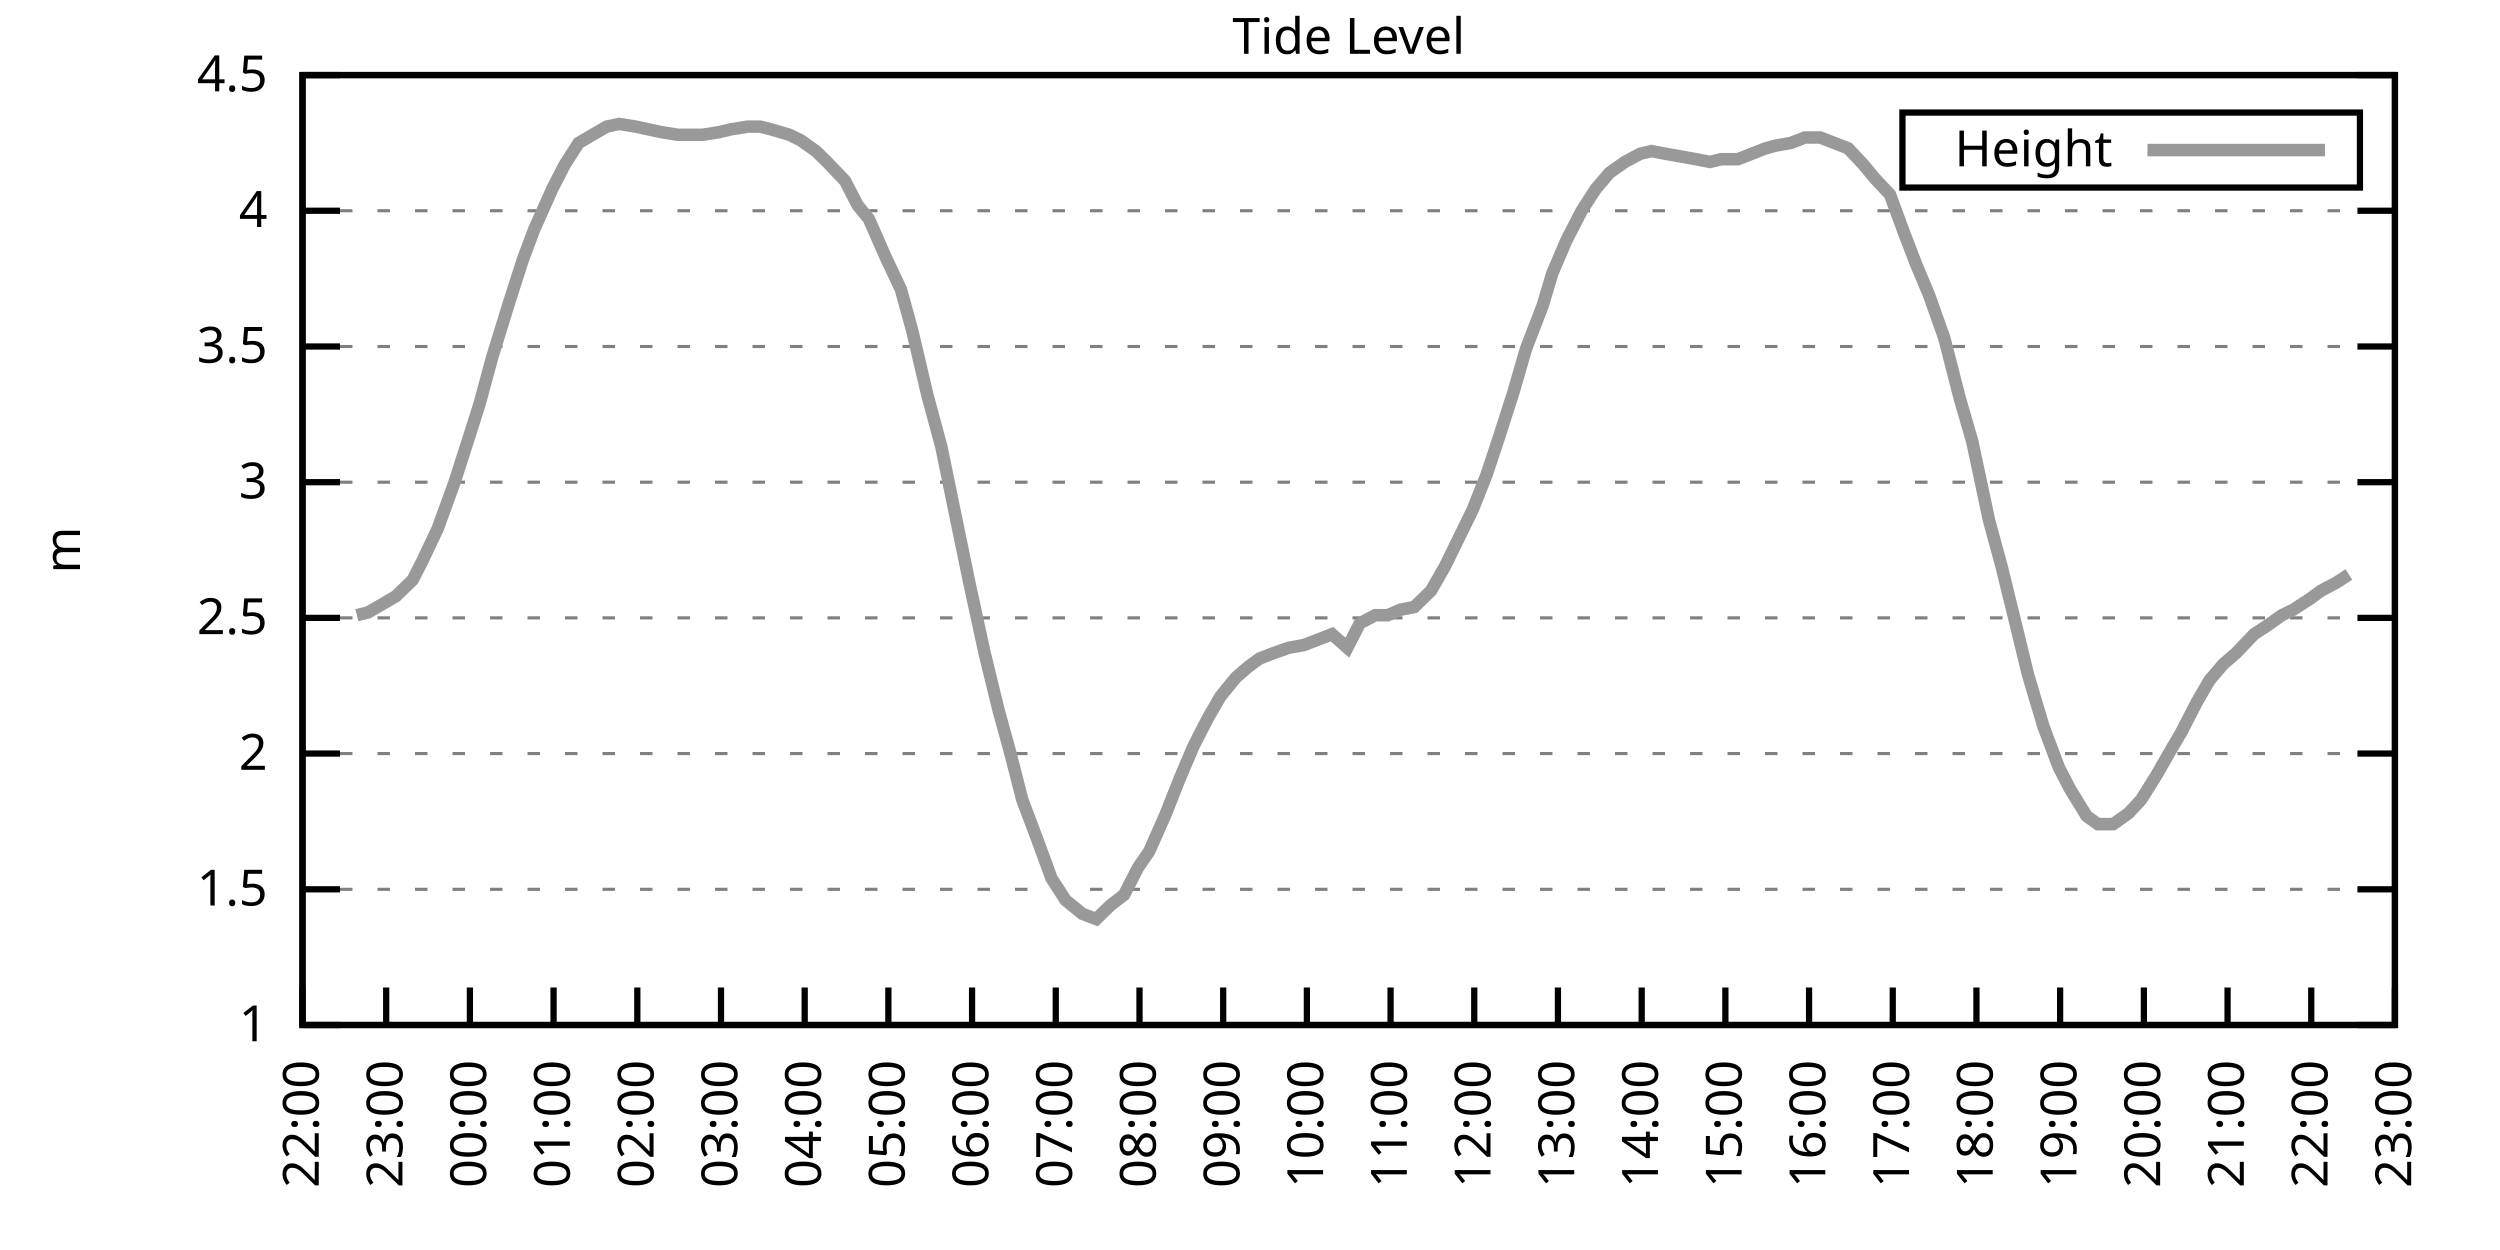
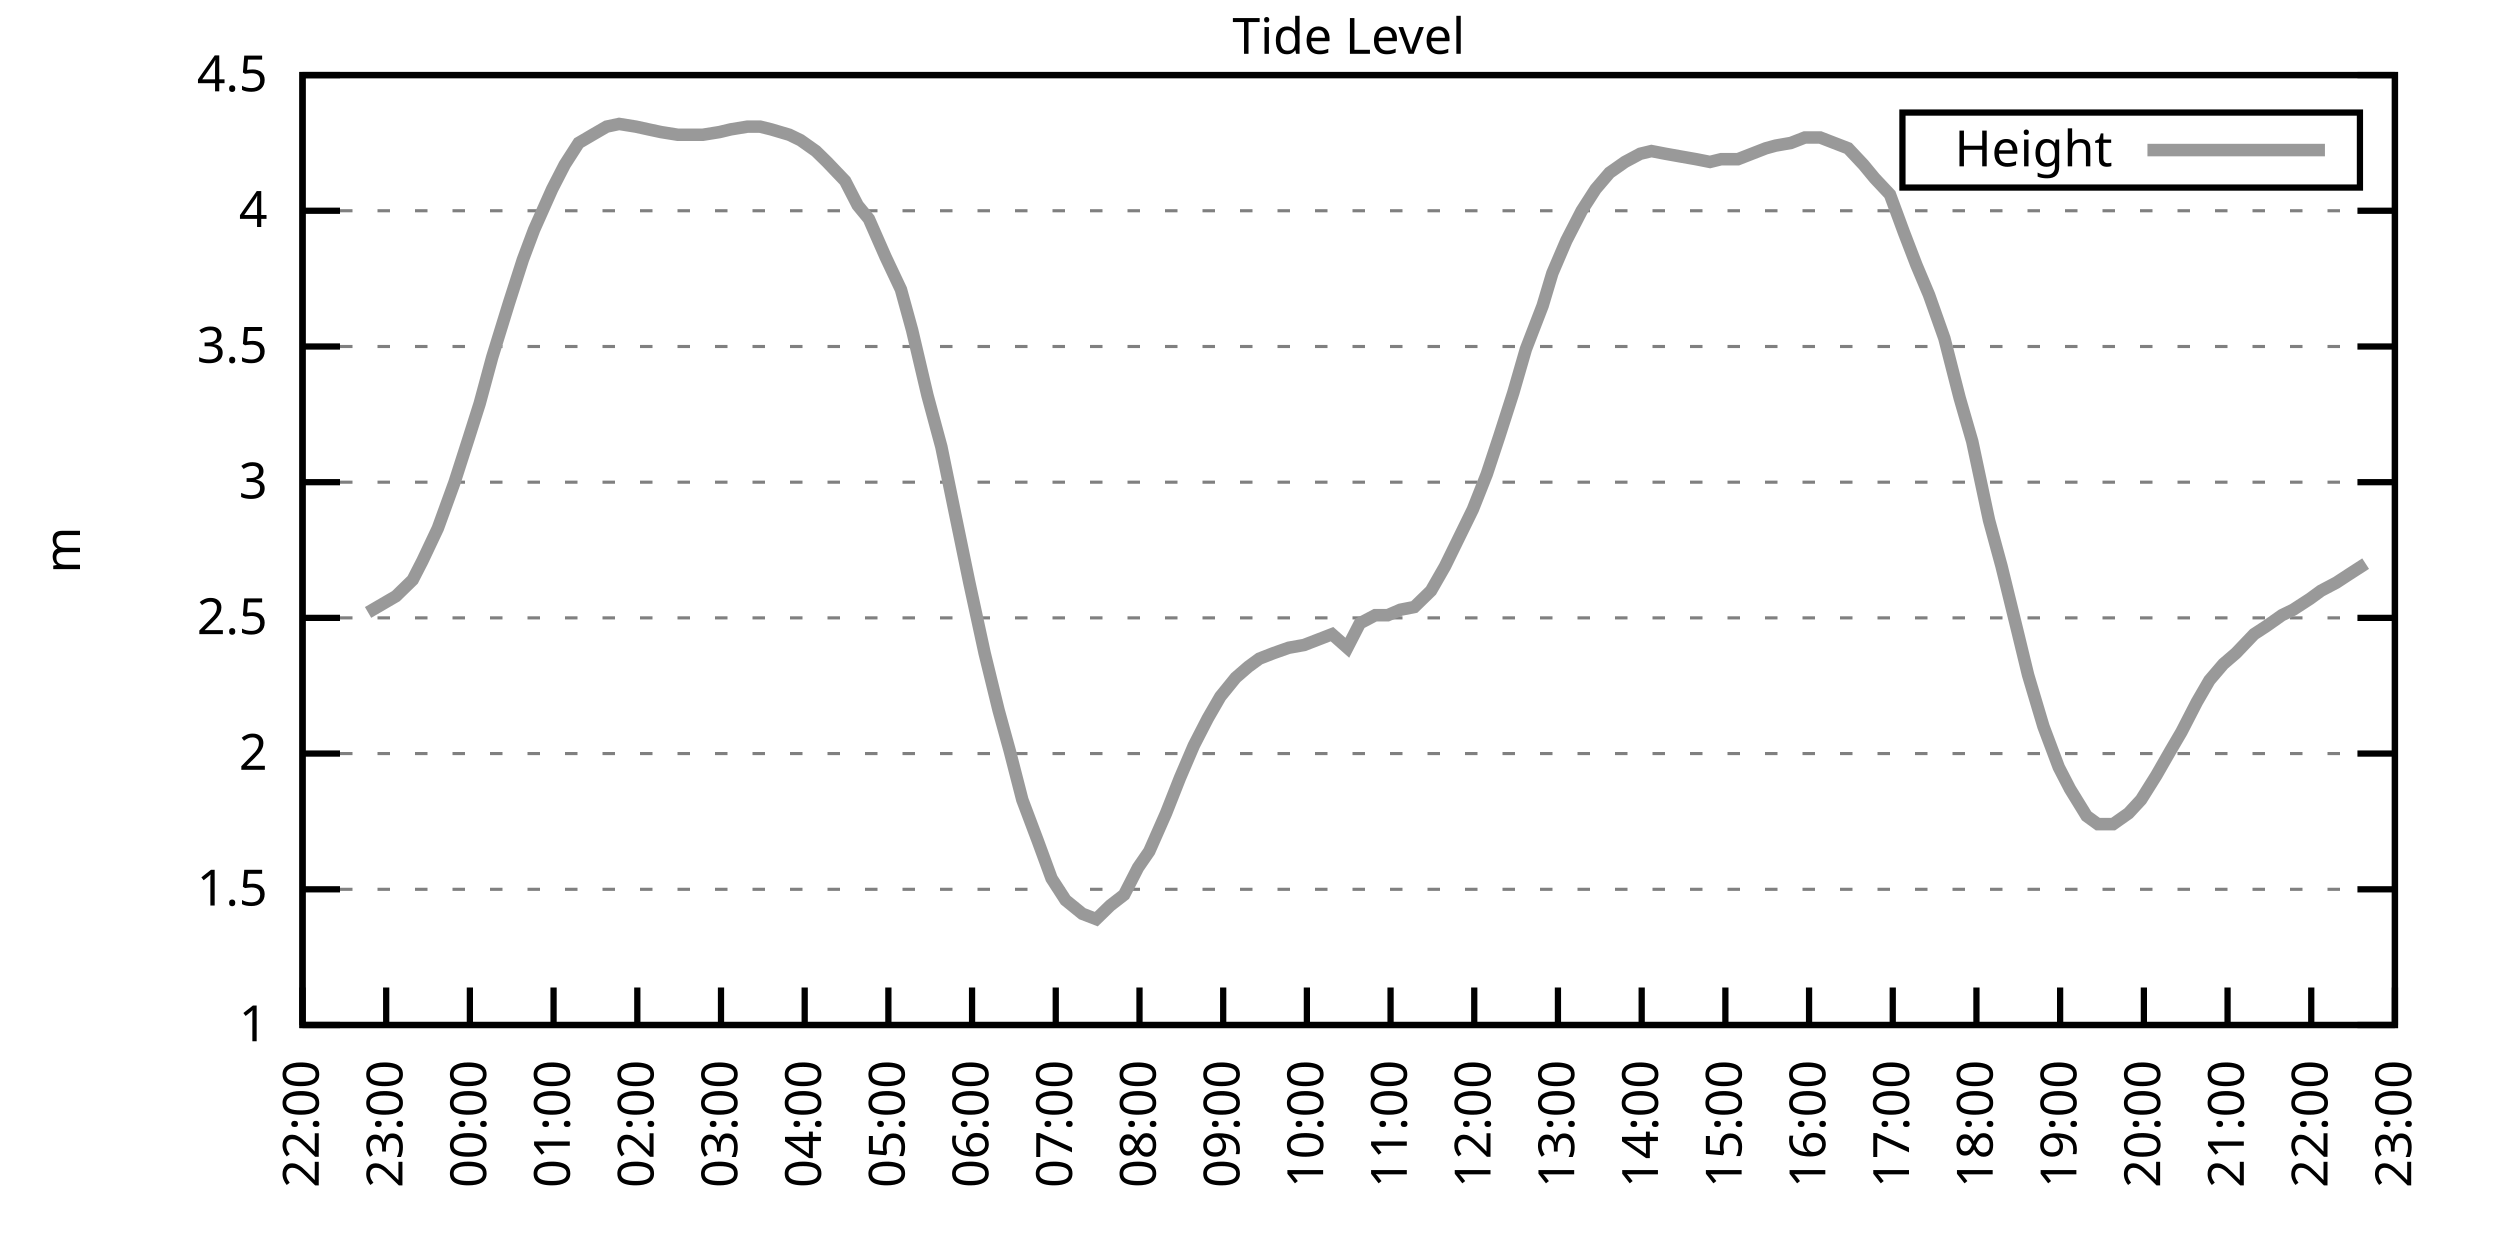
<svg xmlns="http://www.w3.org/2000/svg" xmlns:xlink="http://www.w3.org/1999/xlink" width="400" height="200" viewBox="0 0 400 200">
  <g id="gnuplot_canvas">
    <rect x="0" y="0" width="400" height="200" fill="none" />
    <defs>
      <circle id="gpDot" r="0.5" stroke-width="0.5" stroke="currentColor" />
      <path id="gpPt0" stroke-width="0.333" stroke="currentColor" d="M-1,0 h2 M0,-1 v2" />
      <path id="gpPt1" stroke-width="0.333" stroke="currentColor" d="M-1,-1 L1,1 M1,-1 L-1,1" />
      <path id="gpPt2" stroke-width="0.333" stroke="currentColor" d="M-1,0 L1,0 M0,-1 L0,1 M-1,-1 L1,1 M-1,1 L1,-1" />
      <rect id="gpPt3" stroke-width="0.333" stroke="currentColor" x="-1" y="-1" width="2" height="2" />
      <rect id="gpPt4" stroke-width="0.333" stroke="currentColor" fill="currentColor" x="-1" y="-1" width="2" height="2" />
      <circle id="gpPt5" stroke-width="0.333" stroke="currentColor" cx="0" cy="0" r="1" />
      <use xlink:href="#gpPt5" id="gpPt6" fill="currentColor" stroke="none" />
      <path id="gpPt7" stroke-width="0.333" stroke="currentColor" d="M0,-1.33 L-1.33,0.67 L1.33,0.67 z" />
      <use xlink:href="#gpPt7" id="gpPt8" fill="currentColor" stroke="none" />
      <use xlink:href="#gpPt7" id="gpPt9" stroke="currentColor" transform="rotate(180)" />
      <use xlink:href="#gpPt9" id="gpPt10" fill="currentColor" stroke="none" />
      <use xlink:href="#gpPt3" id="gpPt11" stroke="currentColor" transform="rotate(45)" />
      <use xlink:href="#gpPt11" id="gpPt12" fill="currentColor" stroke="none" />
      <path id="gpPt13" stroke-width="0.333" stroke="currentColor" d="M0,1.330 L1.265,0.411 L0.782,-1.067 L-0.782,-1.076 L-1.265,0.411 z" />
      <use xlink:href="#gpPt13" id="gpPt14" fill="currentColor" stroke="none" />
      <filter id="textbox" filterUnits="objectBoundingBox" x="0" y="0" height="1" width="1">
        <feFlood flood-color="white" flood-opacity="1" result="bgnd" />
        <feComposite in="SourceGraphic" in2="bgnd" operator="atop" />
      </filter>
      <filter id="greybox" filterUnits="objectBoundingBox" x="0" y="0" height="1" width="1">
        <feFlood flood-color="lightgrey" flood-opacity="1" result="grey" />
        <feComposite in="SourceGraphic" in2="grey" operator="atop" />
      </filter>
    </defs>
    <g fill="none" color="white" stroke="currentColor" stroke-width="1.00" stroke-linecap="butt" stroke-linejoin="miter">
</g>
    <g fill="none" color="black" stroke="currentColor" stroke-width="1.00" stroke-linecap="butt" stroke-linejoin="miter">
      <g stroke="none" shape-rendering="crispEdges">
        <polygon fill="rgb(255, 255, 255)" points="48.40,164.00 383.18,164.00 383.18,12.02 48.40,12.02 " />
      </g>
    </g>
    <g fill="none" color="black" stroke="currentColor" stroke-width="1.00" stroke-linecap="butt" stroke-linejoin="miter">
</g>
    <g fill="none" color="black" stroke="black" stroke-width="0.50" stroke-linecap="butt" stroke-linejoin="miter">
</g>
    <g fill="none" color="gray" stroke="currentColor" stroke-width="0.50" stroke-linecap="butt" stroke-linejoin="miter">
      <path stroke="gray" stroke-dasharray="2,4" class="gridline" d="M48.40,164.00 L383.19,164.00  " />
    </g>
    <g fill="none" color="gray" stroke="gray" stroke-width="1.00" stroke-linecap="butt" stroke-linejoin="miter">
</g>
    <g fill="none" color="black" stroke="currentColor" stroke-width="1.00" stroke-linecap="butt" stroke-linejoin="miter">
      <path stroke="black" d="M48.40,164.00 L54.40,164.00 M383.19,164.00 L377.19,164.00  " />
      <g transform="translate(42.80,166.60)" stroke="none" fill="black" font-family="Sans" font-size="8.00" text-anchor="end">
        <text>
          <tspan font-family="Sans"> 1</tspan>
        </text>
      </g>
    </g>
    <g fill="none" color="black" stroke="currentColor" stroke-width="1.00" stroke-linecap="butt" stroke-linejoin="miter">
</g>
    <g fill="none" color="black" stroke="black" stroke-width="0.50" stroke-linecap="butt" stroke-linejoin="miter">
</g>
    <g fill="none" color="gray" stroke="currentColor" stroke-width="0.50" stroke-linecap="butt" stroke-linejoin="miter">
      <path stroke="gray" stroke-dasharray="2,4" class="gridline" d="M48.40,142.29 L383.19,142.29  " />
    </g>
    <g fill="none" color="gray" stroke="gray" stroke-width="1.00" stroke-linecap="butt" stroke-linejoin="miter">
</g>
    <g fill="none" color="black" stroke="currentColor" stroke-width="1.00" stroke-linecap="butt" stroke-linejoin="miter">
      <path stroke="black" d="M48.40,142.29 L54.40,142.29 M383.19,142.29 L377.19,142.29  " />
      <g transform="translate(42.80,144.89)" stroke="none" fill="black" font-family="Sans" font-size="8.00" text-anchor="end">
        <text>
          <tspan font-family="Sans"> 1.5</tspan>
        </text>
      </g>
    </g>
    <g fill="none" color="black" stroke="currentColor" stroke-width="1.00" stroke-linecap="butt" stroke-linejoin="miter">
</g>
    <g fill="none" color="black" stroke="black" stroke-width="0.50" stroke-linecap="butt" stroke-linejoin="miter">
</g>
    <g fill="none" color="gray" stroke="currentColor" stroke-width="0.50" stroke-linecap="butt" stroke-linejoin="miter">
      <path stroke="gray" stroke-dasharray="2,4" class="gridline" d="M48.40,120.57 L383.19,120.57  " />
    </g>
    <g fill="none" color="gray" stroke="gray" stroke-width="1.00" stroke-linecap="butt" stroke-linejoin="miter">
</g>
    <g fill="none" color="black" stroke="currentColor" stroke-width="1.00" stroke-linecap="butt" stroke-linejoin="miter">
      <path stroke="black" d="M48.40,120.57 L54.40,120.57 M383.19,120.57 L377.19,120.57  " />
      <g transform="translate(42.80,123.17)" stroke="none" fill="black" font-family="Sans" font-size="8.00" text-anchor="end">
        <text>
          <tspan font-family="Sans"> 2</tspan>
        </text>
      </g>
    </g>
    <g fill="none" color="black" stroke="currentColor" stroke-width="1.00" stroke-linecap="butt" stroke-linejoin="miter">
</g>
    <g fill="none" color="black" stroke="black" stroke-width="0.50" stroke-linecap="butt" stroke-linejoin="miter">
</g>
    <g fill="none" color="gray" stroke="currentColor" stroke-width="0.50" stroke-linecap="butt" stroke-linejoin="miter">
      <path stroke="gray" stroke-dasharray="2,4" class="gridline" d="M48.40,98.86 L383.19,98.86  " />
    </g>
    <g fill="none" color="gray" stroke="gray" stroke-width="1.00" stroke-linecap="butt" stroke-linejoin="miter">
</g>
    <g fill="none" color="black" stroke="currentColor" stroke-width="1.00" stroke-linecap="butt" stroke-linejoin="miter">
      <path stroke="black" d="M48.40,98.86 L54.40,98.86 M383.19,98.86 L377.19,98.86  " />
      <g transform="translate(42.80,101.46)" stroke="none" fill="black" font-family="Sans" font-size="8.00" text-anchor="end">
        <text>
          <tspan font-family="Sans"> 2.5</tspan>
        </text>
      </g>
    </g>
    <g fill="none" color="black" stroke="currentColor" stroke-width="1.00" stroke-linecap="butt" stroke-linejoin="miter">
</g>
    <g fill="none" color="black" stroke="black" stroke-width="0.50" stroke-linecap="butt" stroke-linejoin="miter">
</g>
    <g fill="none" color="gray" stroke="currentColor" stroke-width="0.50" stroke-linecap="butt" stroke-linejoin="miter">
      <path stroke="gray" stroke-dasharray="2,4" class="gridline" d="M48.40,77.15 L383.19,77.15  " />
    </g>
    <g fill="none" color="gray" stroke="gray" stroke-width="1.00" stroke-linecap="butt" stroke-linejoin="miter">
</g>
    <g fill="none" color="black" stroke="currentColor" stroke-width="1.00" stroke-linecap="butt" stroke-linejoin="miter">
      <path stroke="black" d="M48.40,77.15 L54.40,77.15 M383.19,77.15 L377.19,77.15  " />
      <g transform="translate(42.80,79.75)" stroke="none" fill="black" font-family="Sans" font-size="8.00" text-anchor="end">
        <text>
          <tspan font-family="Sans"> 3</tspan>
        </text>
      </g>
    </g>
    <g fill="none" color="black" stroke="currentColor" stroke-width="1.00" stroke-linecap="butt" stroke-linejoin="miter">
</g>
    <g fill="none" color="black" stroke="black" stroke-width="0.50" stroke-linecap="butt" stroke-linejoin="miter">
</g>
    <g fill="none" color="gray" stroke="currentColor" stroke-width="0.50" stroke-linecap="butt" stroke-linejoin="miter">
      <path stroke="gray" stroke-dasharray="2,4" class="gridline" d="M48.40,55.44 L383.19,55.44  " />
    </g>
    <g fill="none" color="gray" stroke="gray" stroke-width="1.00" stroke-linecap="butt" stroke-linejoin="miter">
</g>
    <g fill="none" color="black" stroke="currentColor" stroke-width="1.00" stroke-linecap="butt" stroke-linejoin="miter">
      <path stroke="black" d="M48.40,55.44 L54.40,55.44 M383.19,55.44 L377.19,55.44  " />
      <g transform="translate(42.80,58.04)" stroke="none" fill="black" font-family="Sans" font-size="8.00" text-anchor="end">
        <text>
          <tspan font-family="Sans"> 3.5</tspan>
        </text>
      </g>
    </g>
    <g fill="none" color="black" stroke="currentColor" stroke-width="1.00" stroke-linecap="butt" stroke-linejoin="miter">
</g>
    <g fill="none" color="black" stroke="black" stroke-width="0.50" stroke-linecap="butt" stroke-linejoin="miter">
</g>
    <g fill="none" color="gray" stroke="currentColor" stroke-width="0.50" stroke-linecap="butt" stroke-linejoin="miter">
      <path stroke="gray" stroke-dasharray="2,4" class="gridline" d="M48.40,33.72 L383.19,33.72  " />
    </g>
    <g fill="none" color="gray" stroke="gray" stroke-width="1.00" stroke-linecap="butt" stroke-linejoin="miter">
</g>
    <g fill="none" color="black" stroke="currentColor" stroke-width="1.00" stroke-linecap="butt" stroke-linejoin="miter">
      <path stroke="black" d="M48.40,33.72 L54.40,33.72 M383.19,33.72 L377.19,33.72  " />
      <g transform="translate(42.80,36.32)" stroke="none" fill="black" font-family="Sans" font-size="8.00" text-anchor="end">
        <text>
          <tspan font-family="Sans"> 4</tspan>
        </text>
      </g>
    </g>
    <g fill="none" color="black" stroke="currentColor" stroke-width="1.00" stroke-linecap="butt" stroke-linejoin="miter">
</g>
    <g fill="none" color="black" stroke="black" stroke-width="0.50" stroke-linecap="butt" stroke-linejoin="miter">
</g>
    <g fill="none" color="gray" stroke="currentColor" stroke-width="0.50" stroke-linecap="butt" stroke-linejoin="miter">
      <path stroke="gray" stroke-dasharray="2,4" class="gridline" d="M48.40,12.01 L383.19,12.01  " />
    </g>
    <g fill="none" color="gray" stroke="gray" stroke-width="1.00" stroke-linecap="butt" stroke-linejoin="miter">
</g>
    <g fill="none" color="black" stroke="currentColor" stroke-width="1.00" stroke-linecap="butt" stroke-linejoin="miter">
      <path stroke="black" d="M48.40,12.01 L54.40,12.01 M383.19,12.01 L377.19,12.01  " />
      <g transform="translate(42.80,14.61)" stroke="none" fill="black" font-family="Sans" font-size="8.00" text-anchor="end">
        <text>
          <tspan font-family="Sans"> 4.5</tspan>
        </text>
      </g>
    </g>
    <g fill="none" color="black" stroke="currentColor" stroke-width="1.00" stroke-linecap="butt" stroke-linejoin="miter">
      <path stroke="black" d="M48.40,164.00 L48.40,158.00  " />
      <g transform="translate(51.00,169.60) rotate(270.00)" stroke="none" fill="black" font-family="Sans" font-size="8.00" text-anchor="end">
        <text>
          <tspan font-family="Sans">22:00</tspan>
        </text>
      </g>
    </g>
    <g fill="none" color="black" stroke="currentColor" stroke-width="1.00" stroke-linecap="butt" stroke-linejoin="miter">
      <path stroke="black" d="M61.79,164.00 L61.79,158.00  " />
      <g transform="translate(64.39,169.60) rotate(270.00)" stroke="none" fill="black" font-family="Sans" font-size="8.00" text-anchor="end">
        <text>
          <tspan font-family="Sans">23:00</tspan>
        </text>
      </g>
    </g>
    <g fill="none" color="black" stroke="currentColor" stroke-width="1.00" stroke-linecap="butt" stroke-linejoin="miter">
      <path stroke="black" d="M75.18,164.00 L75.18,158.00  " />
      <g transform="translate(77.78,169.60) rotate(270.00)" stroke="none" fill="black" font-family="Sans" font-size="8.00" text-anchor="end">
        <text>
          <tspan font-family="Sans">00:00</tspan>
        </text>
      </g>
    </g>
    <g fill="none" color="black" stroke="currentColor" stroke-width="1.00" stroke-linecap="butt" stroke-linejoin="miter">
      <path stroke="black" d="M88.57,164.00 L88.57,158.00  " />
      <g transform="translate(91.17,169.60) rotate(270.00)" stroke="none" fill="black" font-family="Sans" font-size="8.00" text-anchor="end">
        <text>
          <tspan font-family="Sans">01:00</tspan>
        </text>
      </g>
    </g>
    <g fill="none" color="black" stroke="currentColor" stroke-width="1.00" stroke-linecap="butt" stroke-linejoin="miter">
      <path stroke="black" d="M101.97,164.00 L101.97,158.00  " />
      <g transform="translate(104.57,169.60) rotate(270.00)" stroke="none" fill="black" font-family="Sans" font-size="8.00" text-anchor="end">
        <text>
          <tspan font-family="Sans">02:00</tspan>
        </text>
      </g>
    </g>
    <g fill="none" color="black" stroke="currentColor" stroke-width="1.00" stroke-linecap="butt" stroke-linejoin="miter">
      <path stroke="black" d="M115.36,164.00 L115.36,158.00  " />
      <g transform="translate(117.96,169.60) rotate(270.00)" stroke="none" fill="black" font-family="Sans" font-size="8.00" text-anchor="end">
        <text>
          <tspan font-family="Sans">03:00</tspan>
        </text>
      </g>
    </g>
    <g fill="none" color="black" stroke="currentColor" stroke-width="1.00" stroke-linecap="butt" stroke-linejoin="miter">
      <path stroke="black" d="M128.75,164.00 L128.75,158.00  " />
      <g transform="translate(131.35,169.60) rotate(270.00)" stroke="none" fill="black" font-family="Sans" font-size="8.00" text-anchor="end">
        <text>
          <tspan font-family="Sans">04:00</tspan>
        </text>
      </g>
    </g>
    <g fill="none" color="black" stroke="currentColor" stroke-width="1.00" stroke-linecap="butt" stroke-linejoin="miter">
      <path stroke="black" d="M142.14,164.00 L142.14,158.00  " />
      <g transform="translate(144.74,169.60) rotate(270.00)" stroke="none" fill="black" font-family="Sans" font-size="8.00" text-anchor="end">
        <text>
          <tspan font-family="Sans">05:00</tspan>
        </text>
      </g>
    </g>
    <g fill="none" color="black" stroke="currentColor" stroke-width="1.00" stroke-linecap="butt" stroke-linejoin="miter">
      <path stroke="black" d="M155.53,164.00 L155.53,158.00  " />
      <g transform="translate(158.13,169.60) rotate(270.00)" stroke="none" fill="black" font-family="Sans" font-size="8.00" text-anchor="end">
        <text>
          <tspan font-family="Sans">06:00</tspan>
        </text>
      </g>
    </g>
    <g fill="none" color="black" stroke="currentColor" stroke-width="1.00" stroke-linecap="butt" stroke-linejoin="miter">
      <path stroke="black" d="M168.92,164.00 L168.92,158.00  " />
      <g transform="translate(171.52,169.60) rotate(270.00)" stroke="none" fill="black" font-family="Sans" font-size="8.00" text-anchor="end">
        <text>
          <tspan font-family="Sans">07:00</tspan>
        </text>
      </g>
    </g>
    <g fill="none" color="black" stroke="currentColor" stroke-width="1.00" stroke-linecap="butt" stroke-linejoin="miter">
      <path stroke="black" d="M182.32,164.00 L182.32,158.00  " />
      <g transform="translate(184.92,169.60) rotate(270.00)" stroke="none" fill="black" font-family="Sans" font-size="8.00" text-anchor="end">
        <text>
          <tspan font-family="Sans">08:00</tspan>
        </text>
      </g>
    </g>
    <g fill="none" color="black" stroke="currentColor" stroke-width="1.00" stroke-linecap="butt" stroke-linejoin="miter">
      <path stroke="black" d="M195.71,164.00 L195.71,158.00  " />
      <g transform="translate(198.31,169.60) rotate(270.00)" stroke="none" fill="black" font-family="Sans" font-size="8.00" text-anchor="end">
        <text>
          <tspan font-family="Sans">09:00</tspan>
        </text>
      </g>
    </g>
    <g fill="none" color="black" stroke="currentColor" stroke-width="1.00" stroke-linecap="butt" stroke-linejoin="miter">
      <path stroke="black" d="M209.10,164.00 L209.10,158.00  " />
      <g transform="translate(211.70,169.60) rotate(270.00)" stroke="none" fill="black" font-family="Sans" font-size="8.00" text-anchor="end">
        <text>
          <tspan font-family="Sans">10:00</tspan>
        </text>
      </g>
    </g>
    <g fill="none" color="black" stroke="currentColor" stroke-width="1.00" stroke-linecap="butt" stroke-linejoin="miter">
      <path stroke="black" d="M222.49,164.00 L222.49,158.00  " />
      <g transform="translate(225.09,169.60) rotate(270.00)" stroke="none" fill="black" font-family="Sans" font-size="8.00" text-anchor="end">
        <text>
          <tspan font-family="Sans">11:00</tspan>
        </text>
      </g>
    </g>
    <g fill="none" color="black" stroke="currentColor" stroke-width="1.00" stroke-linecap="butt" stroke-linejoin="miter">
      <path stroke="black" d="M235.88,164.00 L235.88,158.00  " />
      <g transform="translate(238.48,169.60) rotate(270.00)" stroke="none" fill="black" font-family="Sans" font-size="8.00" text-anchor="end">
        <text>
          <tspan font-family="Sans">12:00</tspan>
        </text>
      </g>
    </g>
    <g fill="none" color="black" stroke="currentColor" stroke-width="1.00" stroke-linecap="butt" stroke-linejoin="miter">
      <path stroke="black" d="M249.27,164.00 L249.27,158.00  " />
      <g transform="translate(251.87,169.60) rotate(270.00)" stroke="none" fill="black" font-family="Sans" font-size="8.00" text-anchor="end">
        <text>
          <tspan font-family="Sans">13:00</tspan>
        </text>
      </g>
    </g>
    <g fill="none" color="black" stroke="currentColor" stroke-width="1.00" stroke-linecap="butt" stroke-linejoin="miter">
      <path stroke="black" d="M262.67,164.00 L262.67,158.00  " />
      <g transform="translate(265.27,169.60) rotate(270.00)" stroke="none" fill="black" font-family="Sans" font-size="8.00" text-anchor="end">
        <text>
          <tspan font-family="Sans">14:00</tspan>
        </text>
      </g>
    </g>
    <g fill="none" color="black" stroke="currentColor" stroke-width="1.00" stroke-linecap="butt" stroke-linejoin="miter">
      <path stroke="black" d="M276.06,164.00 L276.06,158.00  " />
      <g transform="translate(278.66,169.60) rotate(270.00)" stroke="none" fill="black" font-family="Sans" font-size="8.00" text-anchor="end">
        <text>
          <tspan font-family="Sans">15:00</tspan>
        </text>
      </g>
    </g>
    <g fill="none" color="black" stroke="currentColor" stroke-width="1.00" stroke-linecap="butt" stroke-linejoin="miter">
      <path stroke="black" d="M289.45,164.00 L289.45,158.00  " />
      <g transform="translate(292.05,169.60) rotate(270.00)" stroke="none" fill="black" font-family="Sans" font-size="8.00" text-anchor="end">
        <text>
          <tspan font-family="Sans">16:00</tspan>
        </text>
      </g>
    </g>
    <g fill="none" color="black" stroke="currentColor" stroke-width="1.00" stroke-linecap="butt" stroke-linejoin="miter">
      <path stroke="black" d="M302.84,164.00 L302.84,158.00  " />
      <g transform="translate(305.44,169.60) rotate(270.00)" stroke="none" fill="black" font-family="Sans" font-size="8.00" text-anchor="end">
        <text>
          <tspan font-family="Sans">17:00</tspan>
        </text>
      </g>
    </g>
    <g fill="none" color="black" stroke="currentColor" stroke-width="1.00" stroke-linecap="butt" stroke-linejoin="miter">
      <path stroke="black" d="M316.23,164.00 L316.23,158.00  " />
      <g transform="translate(318.83,169.60) rotate(270.00)" stroke="none" fill="black" font-family="Sans" font-size="8.00" text-anchor="end">
        <text>
          <tspan font-family="Sans">18:00</tspan>
        </text>
      </g>
    </g>
    <g fill="none" color="black" stroke="currentColor" stroke-width="1.00" stroke-linecap="butt" stroke-linejoin="miter">
      <path stroke="black" d="M329.62,164.00 L329.62,158.00  " />
      <g transform="translate(332.22,169.60) rotate(270.00)" stroke="none" fill="black" font-family="Sans" font-size="8.00" text-anchor="end">
        <text>
          <tspan font-family="Sans">19:00</tspan>
        </text>
      </g>
    </g>
    <g fill="none" color="black" stroke="currentColor" stroke-width="1.00" stroke-linecap="butt" stroke-linejoin="miter">
      <path stroke="black" d="M343.02,164.00 L343.02,158.00  " />
      <g transform="translate(345.62,169.60) rotate(270.00)" stroke="none" fill="black" font-family="Sans" font-size="8.00" text-anchor="end">
        <text>
          <tspan font-family="Sans">20:00</tspan>
        </text>
      </g>
    </g>
    <g fill="none" color="black" stroke="currentColor" stroke-width="1.00" stroke-linecap="butt" stroke-linejoin="miter">
      <path stroke="black" d="M356.41,164.00 L356.41,158.00  " />
      <g transform="translate(359.01,169.60) rotate(270.00)" stroke="none" fill="black" font-family="Sans" font-size="8.00" text-anchor="end">
        <text>
          <tspan font-family="Sans">21:00</tspan>
        </text>
      </g>
    </g>
    <g fill="none" color="black" stroke="currentColor" stroke-width="1.00" stroke-linecap="butt" stroke-linejoin="miter">
      <path stroke="black" d="M369.80,164.00 L369.80,158.00  " />
      <g transform="translate(372.40,169.60) rotate(270.00)" stroke="none" fill="black" font-family="Sans" font-size="8.00" text-anchor="end">
        <text>
          <tspan font-family="Sans">22:00</tspan>
        </text>
      </g>
    </g>
    <g fill="none" color="black" stroke="currentColor" stroke-width="1.00" stroke-linecap="butt" stroke-linejoin="miter">
      <path stroke="black" d="M383.19,164.00 L383.19,158.00  " />
      <g transform="translate(385.79,169.60) rotate(270.00)" stroke="none" fill="black" font-family="Sans" font-size="8.00" text-anchor="end">
        <text>
          <tspan font-family="Sans">23:00</tspan>
        </text>
      </g>
    </g>
    <g fill="none" color="black" stroke="currentColor" stroke-width="1.00" stroke-linecap="butt" stroke-linejoin="miter">
</g>
    <g fill="none" color="black" stroke="currentColor" stroke-width="1.00" stroke-linecap="butt" stroke-linejoin="miter">
      <path stroke="black" d="M48.40,12.01 L48.40,164.00 L383.19,164.00 L383.19,12.01 L48.40,12.01 Z  " />
    </g>
    <g fill="none" color="black" stroke="currentColor" stroke-width="1.00" stroke-linecap="butt" stroke-linejoin="miter">
</g>
    <g fill="none" color="black" stroke="currentColor" stroke-width="1.00" stroke-linecap="butt" stroke-linejoin="miter">
      <path stroke="black" d="M304.39,30.01 L304.39,18.01 L377.59,18.01 L377.59,30.01 L304.39,30.01 Z  " />
    </g>
    <g id="Tide_level_plot_1">
      <g fill="none" color="white" stroke="black" stroke-width="2.00" stroke-linecap="butt" stroke-linejoin="miter">
</g>
      <g fill="none" color="black" stroke="currentColor" stroke-width="2.00" stroke-linecap="butt" stroke-linejoin="miter">
        <g transform="translate(337.99,26.61)" stroke="none" fill="black" font-family="Sans" font-size="8.00" text-anchor="end">
          <text>
            <tspan font-family="Sans">Height</tspan>
          </text>
        </g>
      </g>
      <g fill="none" color="black" stroke="currentColor" stroke-width="2.00" stroke-linecap="butt" stroke-linejoin="miter">
-         <path stroke="rgb(153, 153, 153)" d="M343.59,24.01 L371.99,24.01 M57.10,98.43 L58.89,97.99 L61.12,96.69 L63.35,95.39 L66.03,92.78 L67.59,89.74   L70.05,84.53 L72.73,77.15 L74.96,70.20 L76.75,64.56 L78.75,57.17 L81.43,48.49 L83.66,41.54 L85.45,36.76   L88.35,30.25 L90.36,26.34 L92.59,22.87 L94.82,21.56 L97.06,20.26 L99.06,19.83 L101.74,20.26 L103.75,20.70   L105.76,21.13 L108.44,21.56 L110.67,21.56 L112.46,21.56 L115.13,21.13 L116.92,20.70 L119.60,20.26 L121.61,20.26   L123.39,20.70 L126.29,21.56 L128.08,22.43 L130.54,24.17 L132.32,25.91 L135.22,28.95 L137.23,32.85 L139.02,35.03   L141.69,41.11 L144.15,46.32 L145.94,52.83 L148.39,63.25 L150.62,71.50 L152.85,82.36 L155.09,93.22 L157.54,104.51   L159.77,113.63 L161.56,120.14 L163.57,127.96 L166.02,134.47 L168.25,140.55 L170.49,144.02 L173.17,146.20 L175.40,147.06   L177.63,144.89 L179.86,143.16 L182.09,138.81 L183.88,136.21 L186.56,130.13 L188.79,124.48 L191.02,119.27 L193.25,114.93   L195.26,111.45 L197.72,108.42 L199.73,106.68 L201.51,105.38 L203.74,104.51 L206.20,103.64 L208.65,103.20 L210.88,102.34   L213.12,101.47 L215.57,103.64 L217.58,99.73 L220.04,98.43 L222.04,98.43 L224.05,97.56 L226.29,97.12 L228.96,94.52   L231.20,90.61 L235.66,81.49 L237.89,75.85 L239.90,69.77 L242.13,62.82 L244.14,55.87 L246.82,48.92 L248.38,43.71   L250.61,38.50 L253.07,33.72 L255.30,30.25 L257.53,27.64 L259.99,25.91 L262.44,24.60 L264.23,24.17 L266.46,24.60   L268.92,25.04 L271.37,25.47 L273.60,25.91 L275.39,25.47 L278.07,25.47 L280.30,24.60 L282.53,23.73 L284.09,23.30   L286.55,22.87 L288.78,22.00 L291.23,22.00 L293.47,22.87 L295.70,23.73 L298.15,26.34 L299.94,28.51 L302.39,31.12   L304.63,37.20 L306.63,42.41 L308.64,47.18 L311.10,54.13 L313.55,63.69 L315.56,70.63 L318.24,83.23 L320.25,90.61   L322.70,100.60 L324.49,107.98 L326.95,116.23 L329.40,122.75 L331.19,126.22 L333.86,130.56 L335.65,131.86 L338.10,131.86   L340.56,130.13 L342.57,127.96 L345.02,124.05 L347.26,120.14 L349.04,117.10 L351.50,112.32 L353.51,108.85 L355.74,106.24   L357.75,104.51 L360.65,101.47 L362.66,100.16 L365.11,98.43 L366.90,97.56 L369.58,95.82 L371.36,94.52 L373.82,93.22   L375.82,91.91  " />
+         <path stroke="rgb(153, 153, 153)" d="M343.59,24.01 L371.99,24.01 M58.89,97.99 L61.12,96.69 L63.35,95.39 L66.03,92.78 L67.59,89.74 L70.05,84.53   L72.73,77.15 L74.96,70.20 L76.75,64.56 L78.75,57.17 L81.43,48.49 L83.66,41.54 L85.45,36.76 L88.35,30.25   L90.36,26.34 L92.59,22.87 L94.82,21.56 L97.06,20.26 L99.06,19.83 L101.74,20.26 L103.75,20.70 L105.76,21.13   L108.44,21.56 L110.67,21.56 L112.46,21.56 L115.13,21.13 L116.92,20.70 L119.60,20.26 L121.61,20.26 L123.39,20.70   L126.29,21.56 L128.08,22.43 L130.54,24.17 L132.32,25.91 L135.22,28.95 L137.23,32.85 L139.02,35.03 L141.69,41.11   L144.15,46.32 L145.94,52.83 L148.39,63.25 L150.62,71.50 L152.85,82.36 L155.09,93.22 L157.54,104.51 L159.77,113.63   L161.56,120.14 L163.57,127.96 L166.02,134.47 L168.25,140.55 L170.49,144.02 L173.17,146.20 L175.40,147.06 L177.63,144.89   L179.86,143.16 L182.09,138.81 L183.88,136.21 L186.56,130.13 L188.79,124.48 L191.02,119.27 L193.25,114.93 L195.26,111.45   L197.72,108.42 L199.73,106.68 L201.51,105.38 L203.74,104.51 L206.20,103.64 L208.65,103.20 L210.88,102.34 L213.12,101.47   L215.57,103.64 L217.58,99.73 L220.04,98.43 L222.04,98.43 L224.05,97.56 L226.29,97.12 L228.96,94.52 L231.20,90.61   L235.66,81.49 L237.89,75.85 L239.90,69.77 L242.13,62.82 L244.14,55.87 L246.82,48.92 L248.38,43.71 L250.61,38.50   L253.07,33.72 L255.30,30.25 L257.53,27.64 L259.99,25.91 L262.44,24.60 L264.23,24.17 L266.46,24.60 L268.92,25.04   L271.37,25.47 L273.60,25.91 L275.39,25.47 L278.07,25.47 L280.30,24.60 L282.53,23.73 L284.09,23.30 L286.55,22.87   L288.78,22.00 L291.23,22.00 L293.47,22.87 L295.70,23.73 L298.15,26.34 L299.94,28.51 L302.39,31.12 L304.63,37.20   L306.63,42.41 L308.64,47.18 L311.10,54.13 L313.55,63.69 L315.56,70.63 L318.24,83.23 L320.25,90.61 L322.70,100.60   L324.49,107.98 L326.95,116.23 L329.40,122.75 L331.19,126.22 L333.86,130.56 L335.65,131.86 L338.10,131.86 L340.56,130.13   L342.57,127.96 L345.02,124.05 L347.26,120.14 L349.04,117.10 L351.50,112.32 L353.51,108.85 L355.74,106.24 L357.75,104.51   L360.65,101.47 L362.66,100.16 L365.11,98.43 L366.90,97.56 L369.58,95.82 L371.36,94.52 L373.82,93.22 L375.82,91.91   L378.50,90.18  " />
      </g>
    </g>
    <g fill="none" color="black" stroke="currentColor" stroke-width="2.00" stroke-linecap="butt" stroke-linejoin="miter">
</g>
    <g fill="none" color="black" stroke="black" stroke-width="1.00" stroke-linecap="butt" stroke-linejoin="miter">
</g>
    <g fill="none" color="black" stroke="currentColor" stroke-width="1.00" stroke-linecap="butt" stroke-linejoin="miter">
      <path stroke="black" d="M48.40,12.01 L48.40,164.00 L383.19,164.00 L383.19,12.01 L48.40,12.01 Z  " />
      <g transform="translate(12.80,88.01) rotate(270.00)" stroke="none" fill="black" font-family="Sans" font-size="8.00" text-anchor="middle">
        <text>
          <tspan font-family="Sans">m</tspan>
        </text>
      </g>
    </g>
    <g fill="none" color="black" stroke="currentColor" stroke-width="1.00" stroke-linecap="butt" stroke-linejoin="miter">
</g>
    <g fill="none" color="black" stroke="currentColor" stroke-width="1.00" stroke-linecap="butt" stroke-linejoin="miter">
      <g transform="translate(215.79,8.61)" stroke="none" fill="black" font-family="Sans" font-size="8.00" text-anchor="middle">
        <text>
          <tspan font-family="Sans">Tide Level</tspan>
        </text>
      </g>
    </g>
    <g fill="none" color="black" stroke="currentColor" stroke-width="1.00" stroke-linecap="butt" stroke-linejoin="miter">
</g>
  </g>
</svg>
